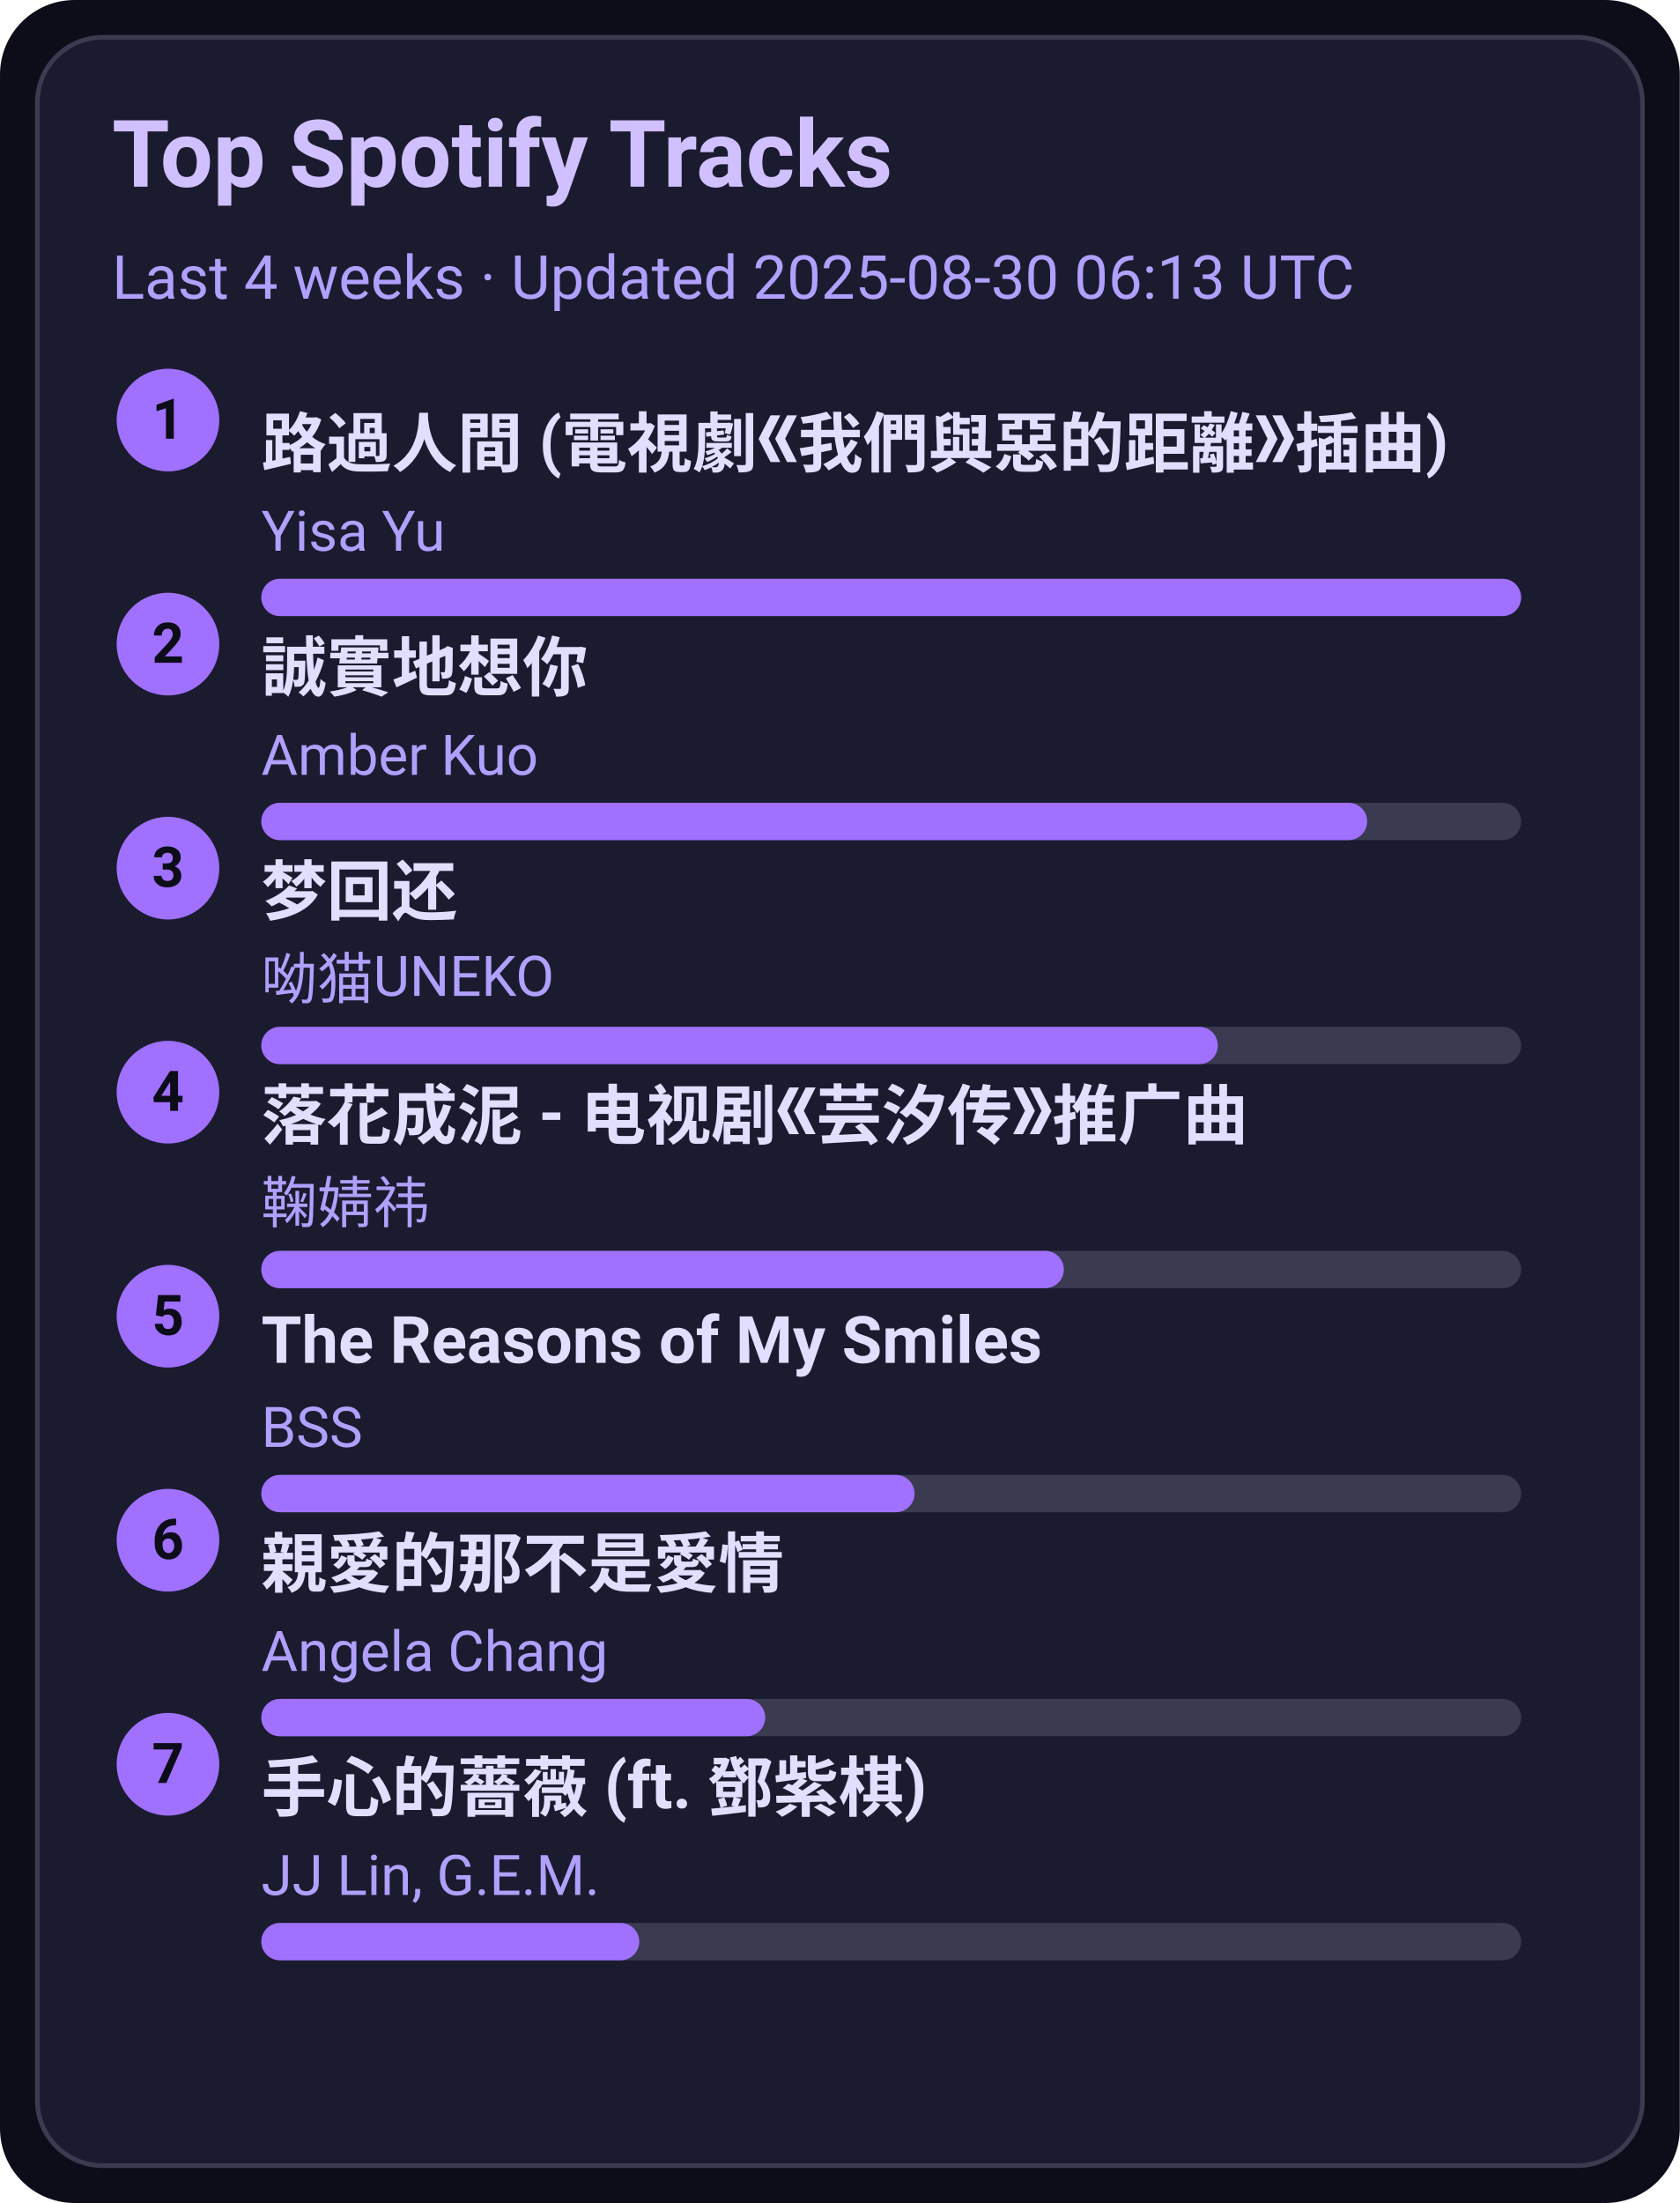
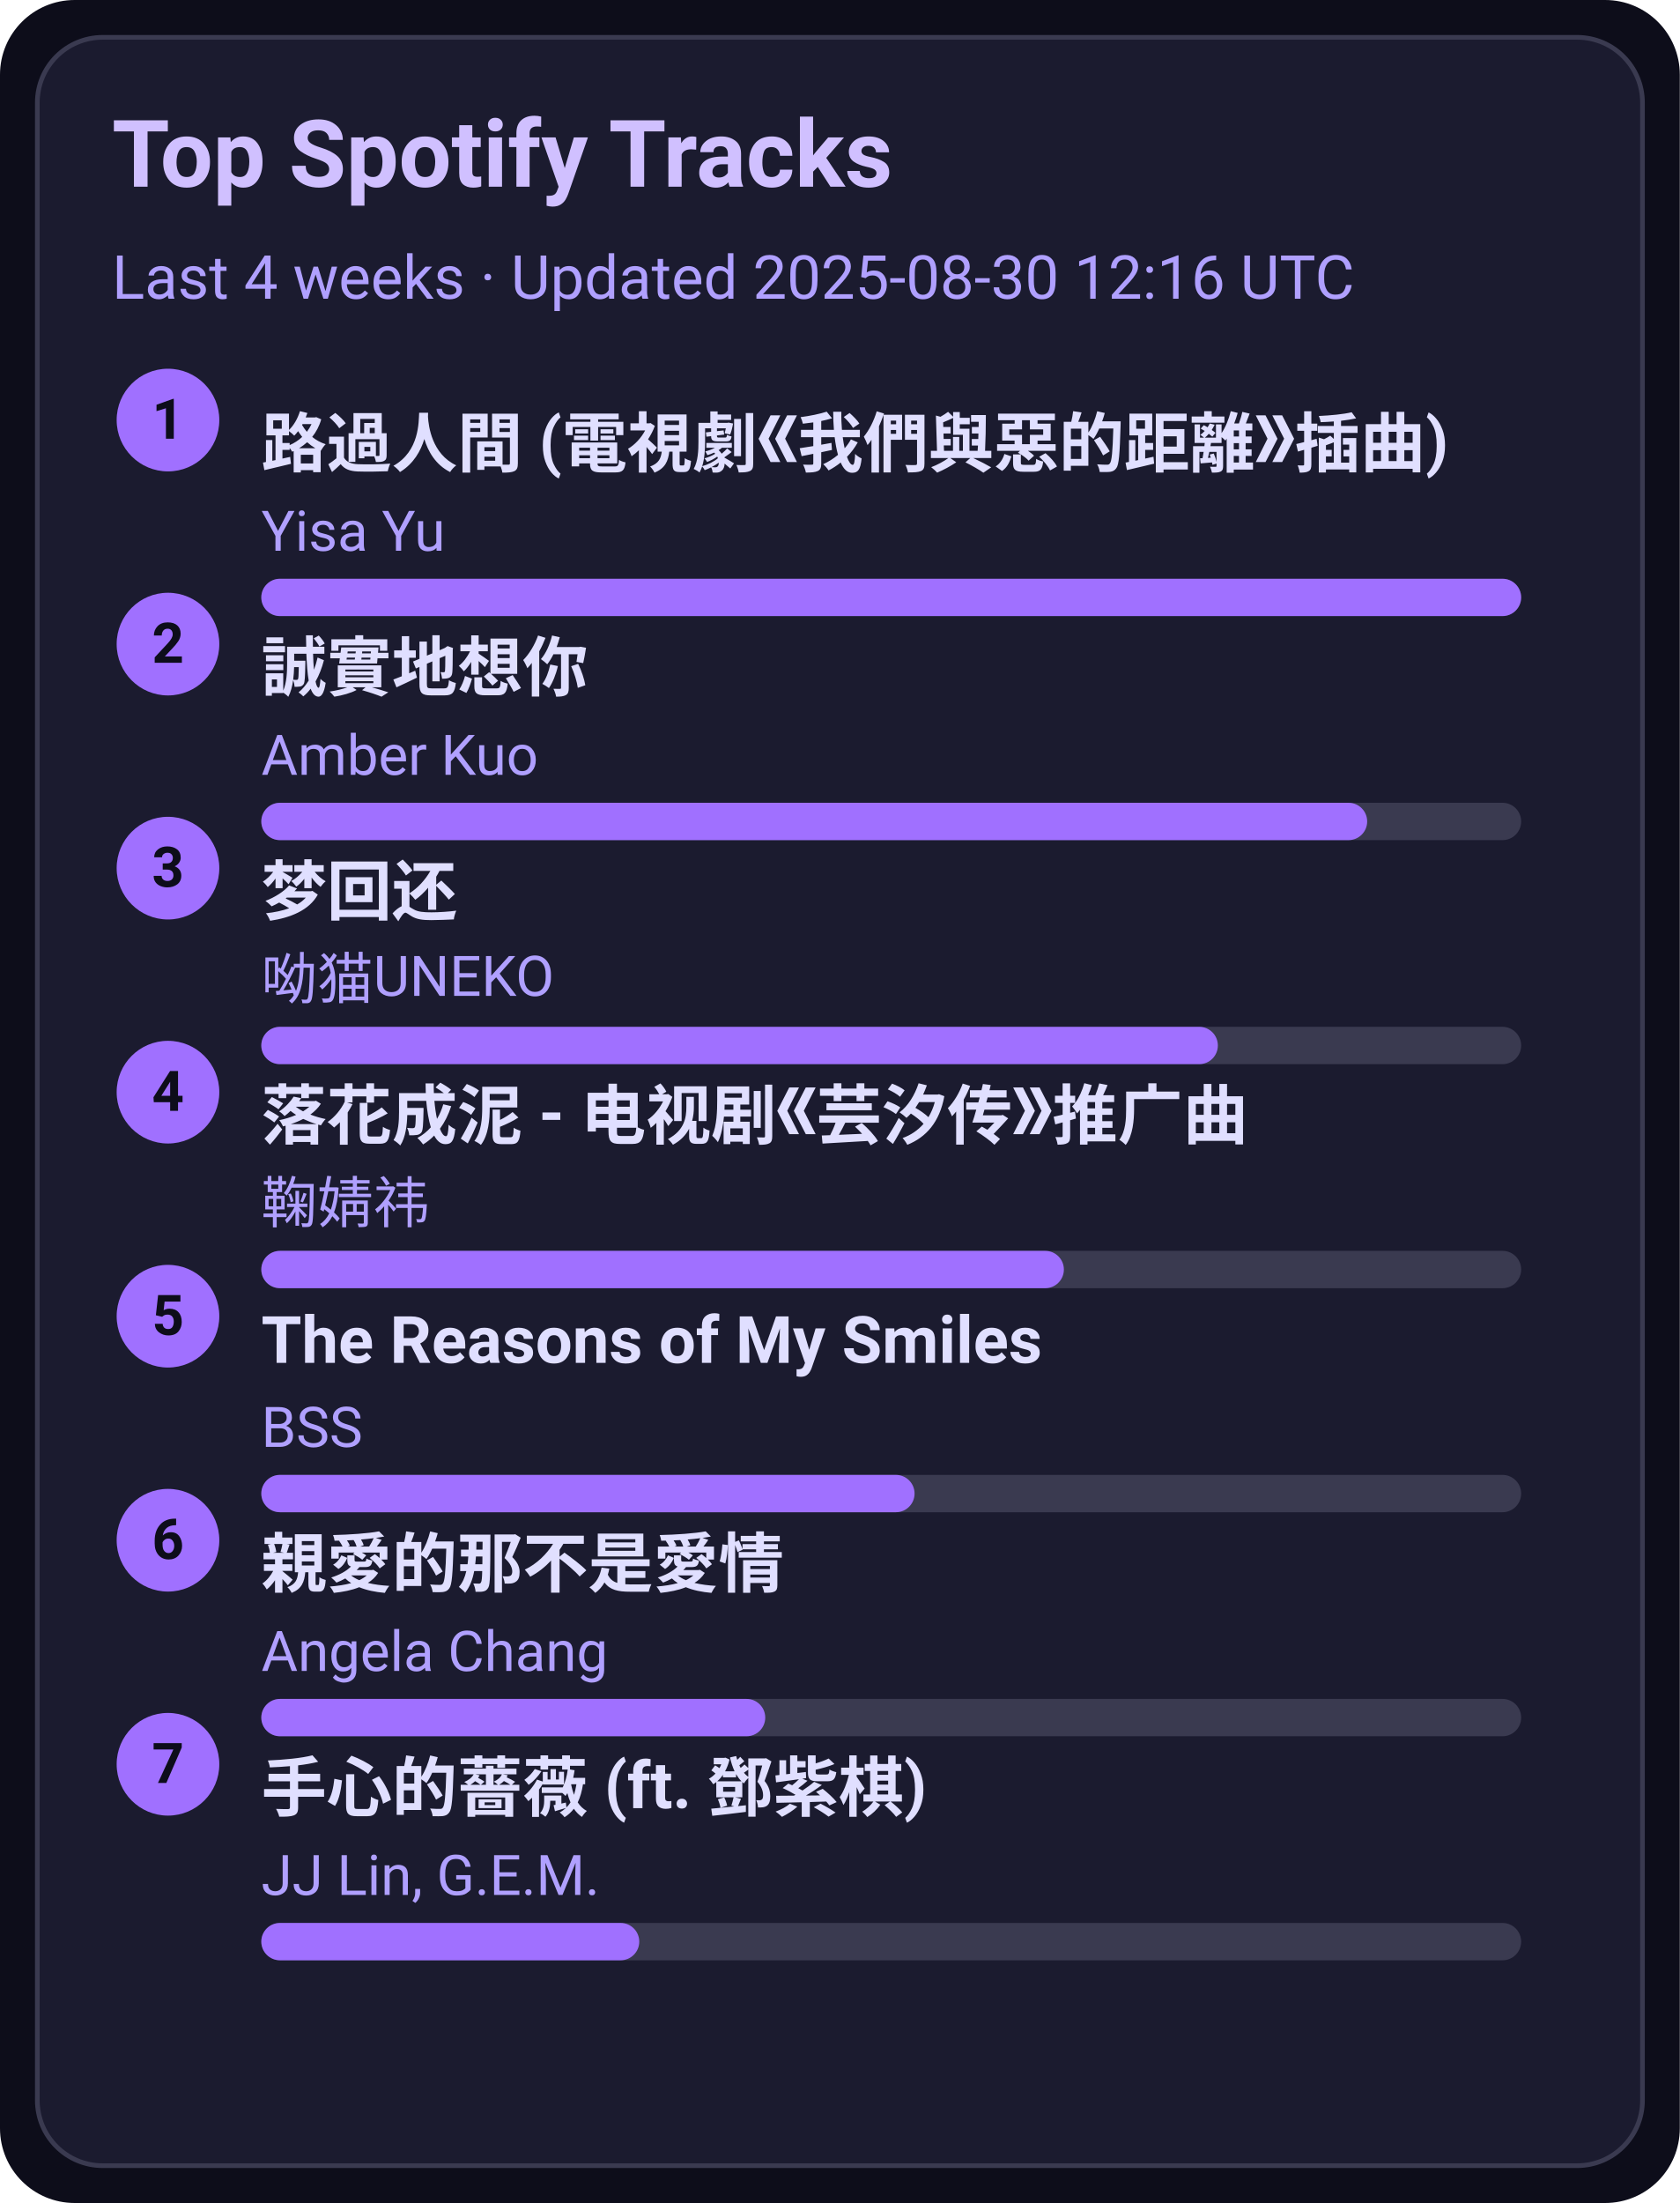
<svg xmlns="http://www.w3.org/2000/svg" width="360" height="472" viewBox="0 0 360 472">
  <style>text{font-family:-apple-system,BlinkMacSystemFont,Segoe UI,Roboto,Ubuntu,Helvetica Neue,Arial,Noto Sans,sans-serif}</style>
  <rect width="360" height="472" rx="16" fill="#0d0d1a" />
  <rect x="8" y="8" width="344" height="456" rx="14" fill="#1b1b2f" stroke="#3a3a50" />
  <text x="24" y="40" font-size="20" fill="#d0c0ff" font-weight="600">Top Spotify Tracks</text>
-   <text x="24" y="64" font-size="13" fill="#b0a0ff">Last 4 weeks · Updated 2025-08-30 06:13 UTC</text>
+   <text x="24" y="64" font-size="13" fill="#b0a0ff">Last 4 weeks · Updated 2025-08-30 12:16 UTC</text>
  <circle cx="36" cy="90" r="11" fill="#a070ff" />
  <text x="36" y="94" text-anchor="middle" font-size="12" fill="#0d0d1a" font-weight="700">1</text>
  <a href="https://open.spotify.com/track/1ZSleGniKMWNrWvK5cGALO" target="_blank" rel="noopener noreferrer">
    <text x="56" y="100" font-size="14" fill="#e0dfff" font-weight="600">路過人間 (電視劇《我們與惡的距離》插曲)</text>
  </a>
  <text x="56" y="118" font-size="12" fill="#b0a0ff">Yisa Yu</text>
  <rect x="56" y="124" width="270" height="8" rx="4" fill="#3a3a50" />
  <rect x="56" y="124" width="270" height="8" rx="4" fill="#a070ff" />
  <circle cx="36" cy="138" r="11" fill="#a070ff" />
  <text x="36" y="142" text-anchor="middle" font-size="12" fill="#0d0d1a" font-weight="700">2</text>
  <a href="https://open.spotify.com/track/1SPZzj8QzOwZoAGKXMGLGJ" target="_blank" rel="noopener noreferrer">
    <text x="56" y="148" font-size="14" fill="#e0dfff" font-weight="600">誠實地想你</text>
  </a>
  <text x="56" y="166" font-size="12" fill="#b0a0ff">Amber Kuo</text>
  <rect x="56" y="172" width="270" height="8" rx="4" fill="#3a3a50" />
  <rect x="56" y="172" width="237" height="8" rx="4" fill="#a070ff" />
  <circle cx="36" cy="186" r="11" fill="#a070ff" />
  <text x="36" y="190" text-anchor="middle" font-size="12" fill="#0d0d1a" font-weight="700">3</text>
  <a href="https://open.spotify.com/track/6jTK3YxlFysC8g0Ye9tbPK" target="_blank" rel="noopener noreferrer">
    <text x="56" y="196" font-size="14" fill="#e0dfff" font-weight="600">梦回还</text>
  </a>
  <text x="56" y="214" font-size="12" fill="#b0a0ff">呦猫UNEKO</text>
  <rect x="56" y="220" width="270" height="8" rx="4" fill="#3a3a50" />
  <rect x="56" y="220" width="205" height="8" rx="4" fill="#a070ff" />
  <circle cx="36" cy="234" r="11" fill="#a070ff" />
  <text x="36" y="238" text-anchor="middle" font-size="12" fill="#0d0d1a" font-weight="700">4</text>
  <a href="https://open.spotify.com/track/3kOZsJz3crGIWWHeoCNa0O" target="_blank" rel="noopener noreferrer">
    <text x="56" y="244" font-size="14" fill="#e0dfff" font-weight="600">落花成泥 - 电视剧《芸汐传》推广曲</text>
  </a>
  <text x="56" y="262" font-size="12" fill="#b0a0ff">鞠婧祎</text>
  <rect x="56" y="268" width="270" height="8" rx="4" fill="#3a3a50" />
  <rect x="56" y="268" width="172" height="8" rx="4" fill="#a070ff" />
  <circle cx="36" cy="282" r="11" fill="#a070ff" />
  <text x="36" y="286" text-anchor="middle" font-size="12" fill="#0d0d1a" font-weight="700">5</text>
  <a href="https://open.spotify.com/track/1amowbJ9HHFFSFdg2ubM7G" target="_blank" rel="noopener noreferrer">
    <text x="56" y="292" font-size="14" fill="#e0dfff" font-weight="600">The Reasons of My Smiles</text>
  </a>
  <text x="56" y="310" font-size="12" fill="#b0a0ff">BSS</text>
  <rect x="56" y="316" width="270" height="8" rx="4" fill="#3a3a50" />
  <rect x="56" y="316" width="140" height="8" rx="4" fill="#a070ff" />
  <circle cx="36" cy="330" r="11" fill="#a070ff" />
  <text x="36" y="334" text-anchor="middle" font-size="12" fill="#0d0d1a" font-weight="700">6</text>
  <a href="https://open.spotify.com/track/1MAv2SJPGVVDHyFlhflmYR" target="_blank" rel="noopener noreferrer">
    <text x="56" y="340" font-size="14" fill="#e0dfff" font-weight="600">親愛的那不是愛情</text>
  </a>
  <text x="56" y="358" font-size="12" fill="#b0a0ff">Angela Chang</text>
  <rect x="56" y="364" width="270" height="8" rx="4" fill="#3a3a50" />
  <rect x="56" y="364" width="108" height="8" rx="4" fill="#a070ff" />
  <circle cx="36" cy="378" r="11" fill="#a070ff" />
  <text x="36" y="382" text-anchor="middle" font-size="12" fill="#0d0d1a" font-weight="700">7</text>
  <a href="https://open.spotify.com/track/0w0u6SaUF3mtxMX0Dohnud" target="_blank" rel="noopener noreferrer">
    <text x="56" y="388" font-size="14" fill="#e0dfff" font-weight="600">手心的薔薇 (ft. 鄧紫棋)</text>
  </a>
  <text x="56" y="406" font-size="12" fill="#b0a0ff">JJ Lin, G.E.M.</text>
  <rect x="56" y="412" width="270" height="8" rx="4" fill="#3a3a50" />
  <rect x="56" y="412" width="81" height="8" rx="4" fill="#a070ff" />
</svg>
